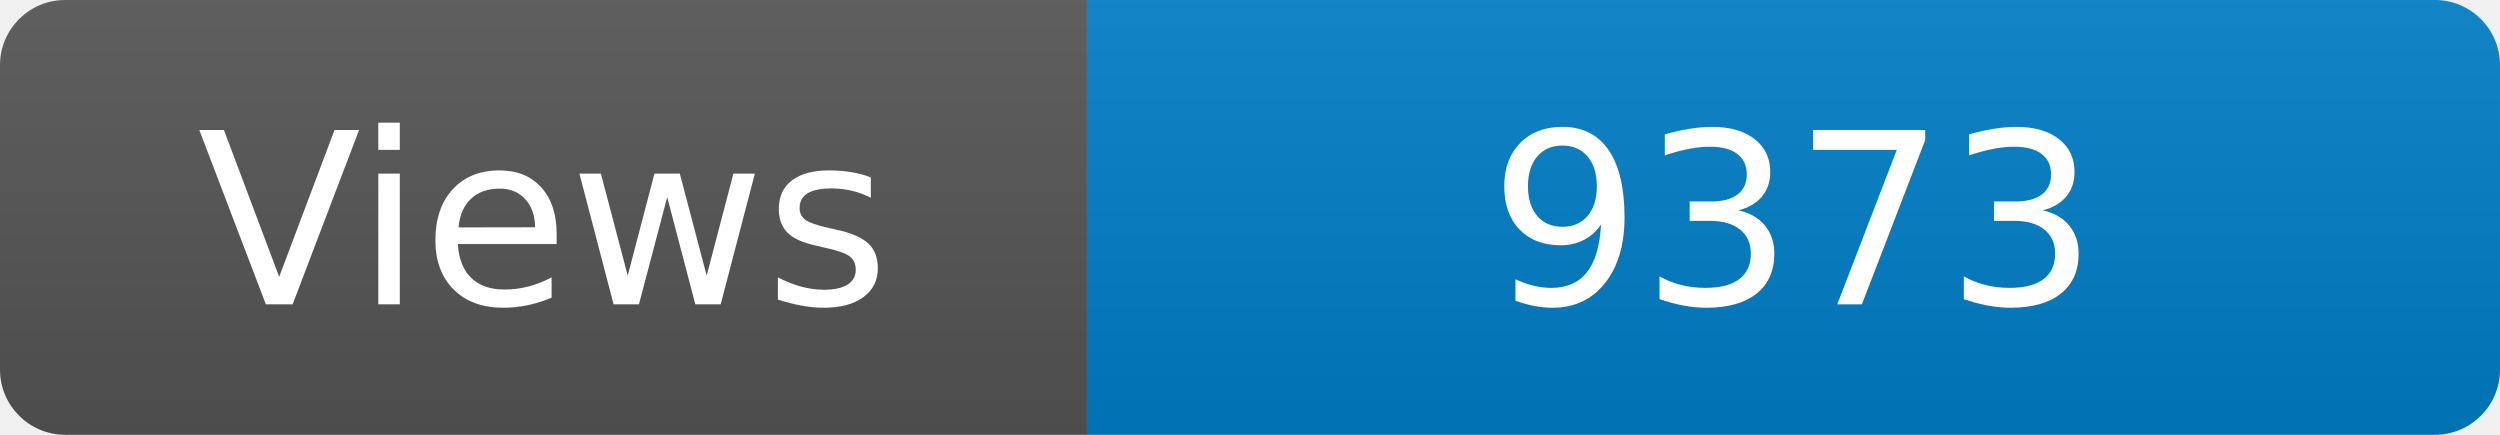
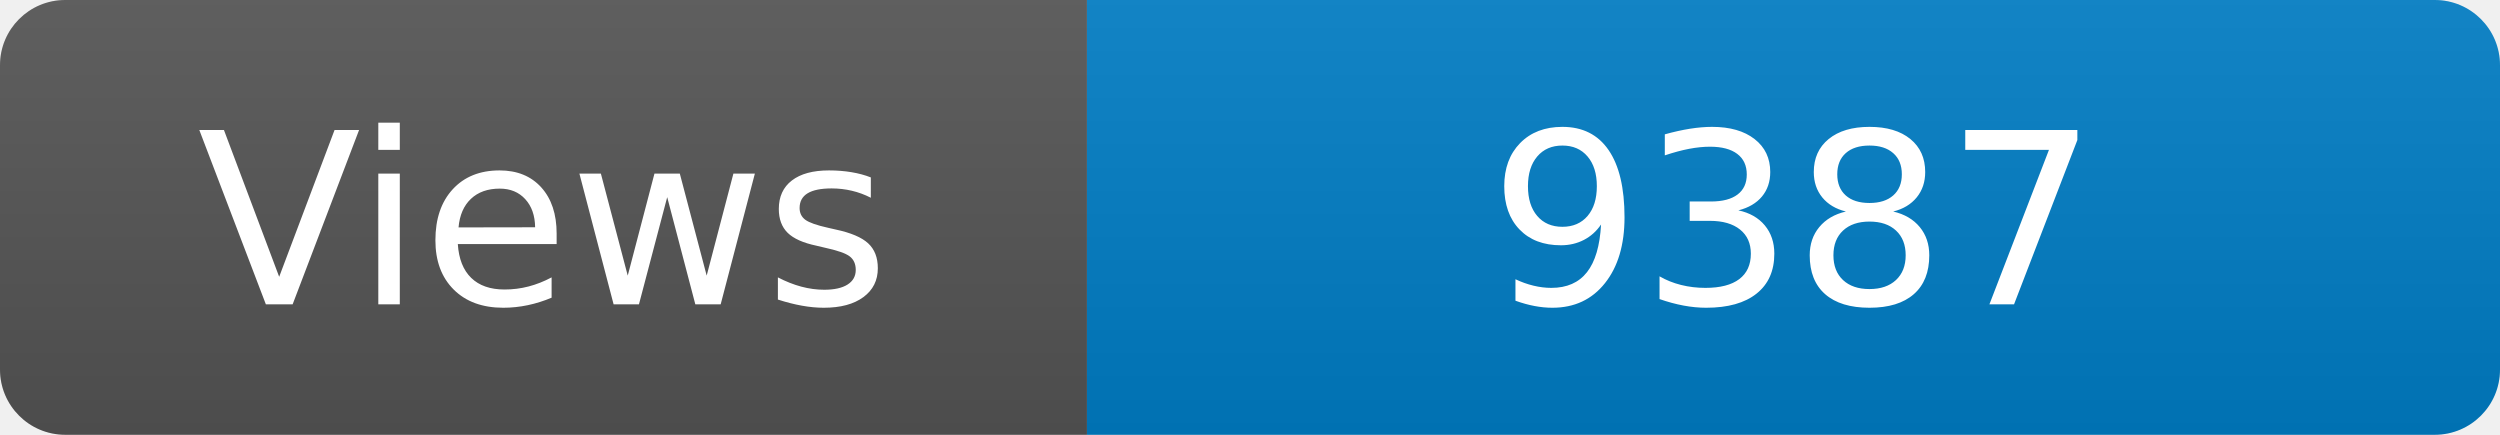
<svg xmlns="http://www.w3.org/2000/svg" width="115" height="20" role="img" aria-label="Maintained?: yes">
  <linearGradient id="s" x2="0" y2="100%">
    <stop offset="0" stop-color="#bbb" stop-opacity=".1" />
    <stop offset="1" stop-opacity=".1" />
  </linearGradient>
  <clipPath id="r">
    <rect width="115" height="20" rx="3" fill="#fff" />
  </clipPath>
  <g clip-path="url(#r)">
    <rect width="50" height="20" fill="#555" />
    <rect x="50" width="160" height="20" fill="#007ec6" />
    <rect width="115" height="20" fill="url(#s)" />
  </g>
  <g fill="#fff" text-anchor="middle" font-family="Verdana,Geneva,DejaVu Sans,sans-serif" font-size="110">
    <text x="250" y="140" transform="scale(.1)" fill="#fff">Views</text>
-     <text x="825" y="140" transform="scale(.1)" fill="#fff">9373</text>
+     <text x="825" y="140" transform="scale(.1)" fill="#fff">9387</text>
  </g>
</svg>
